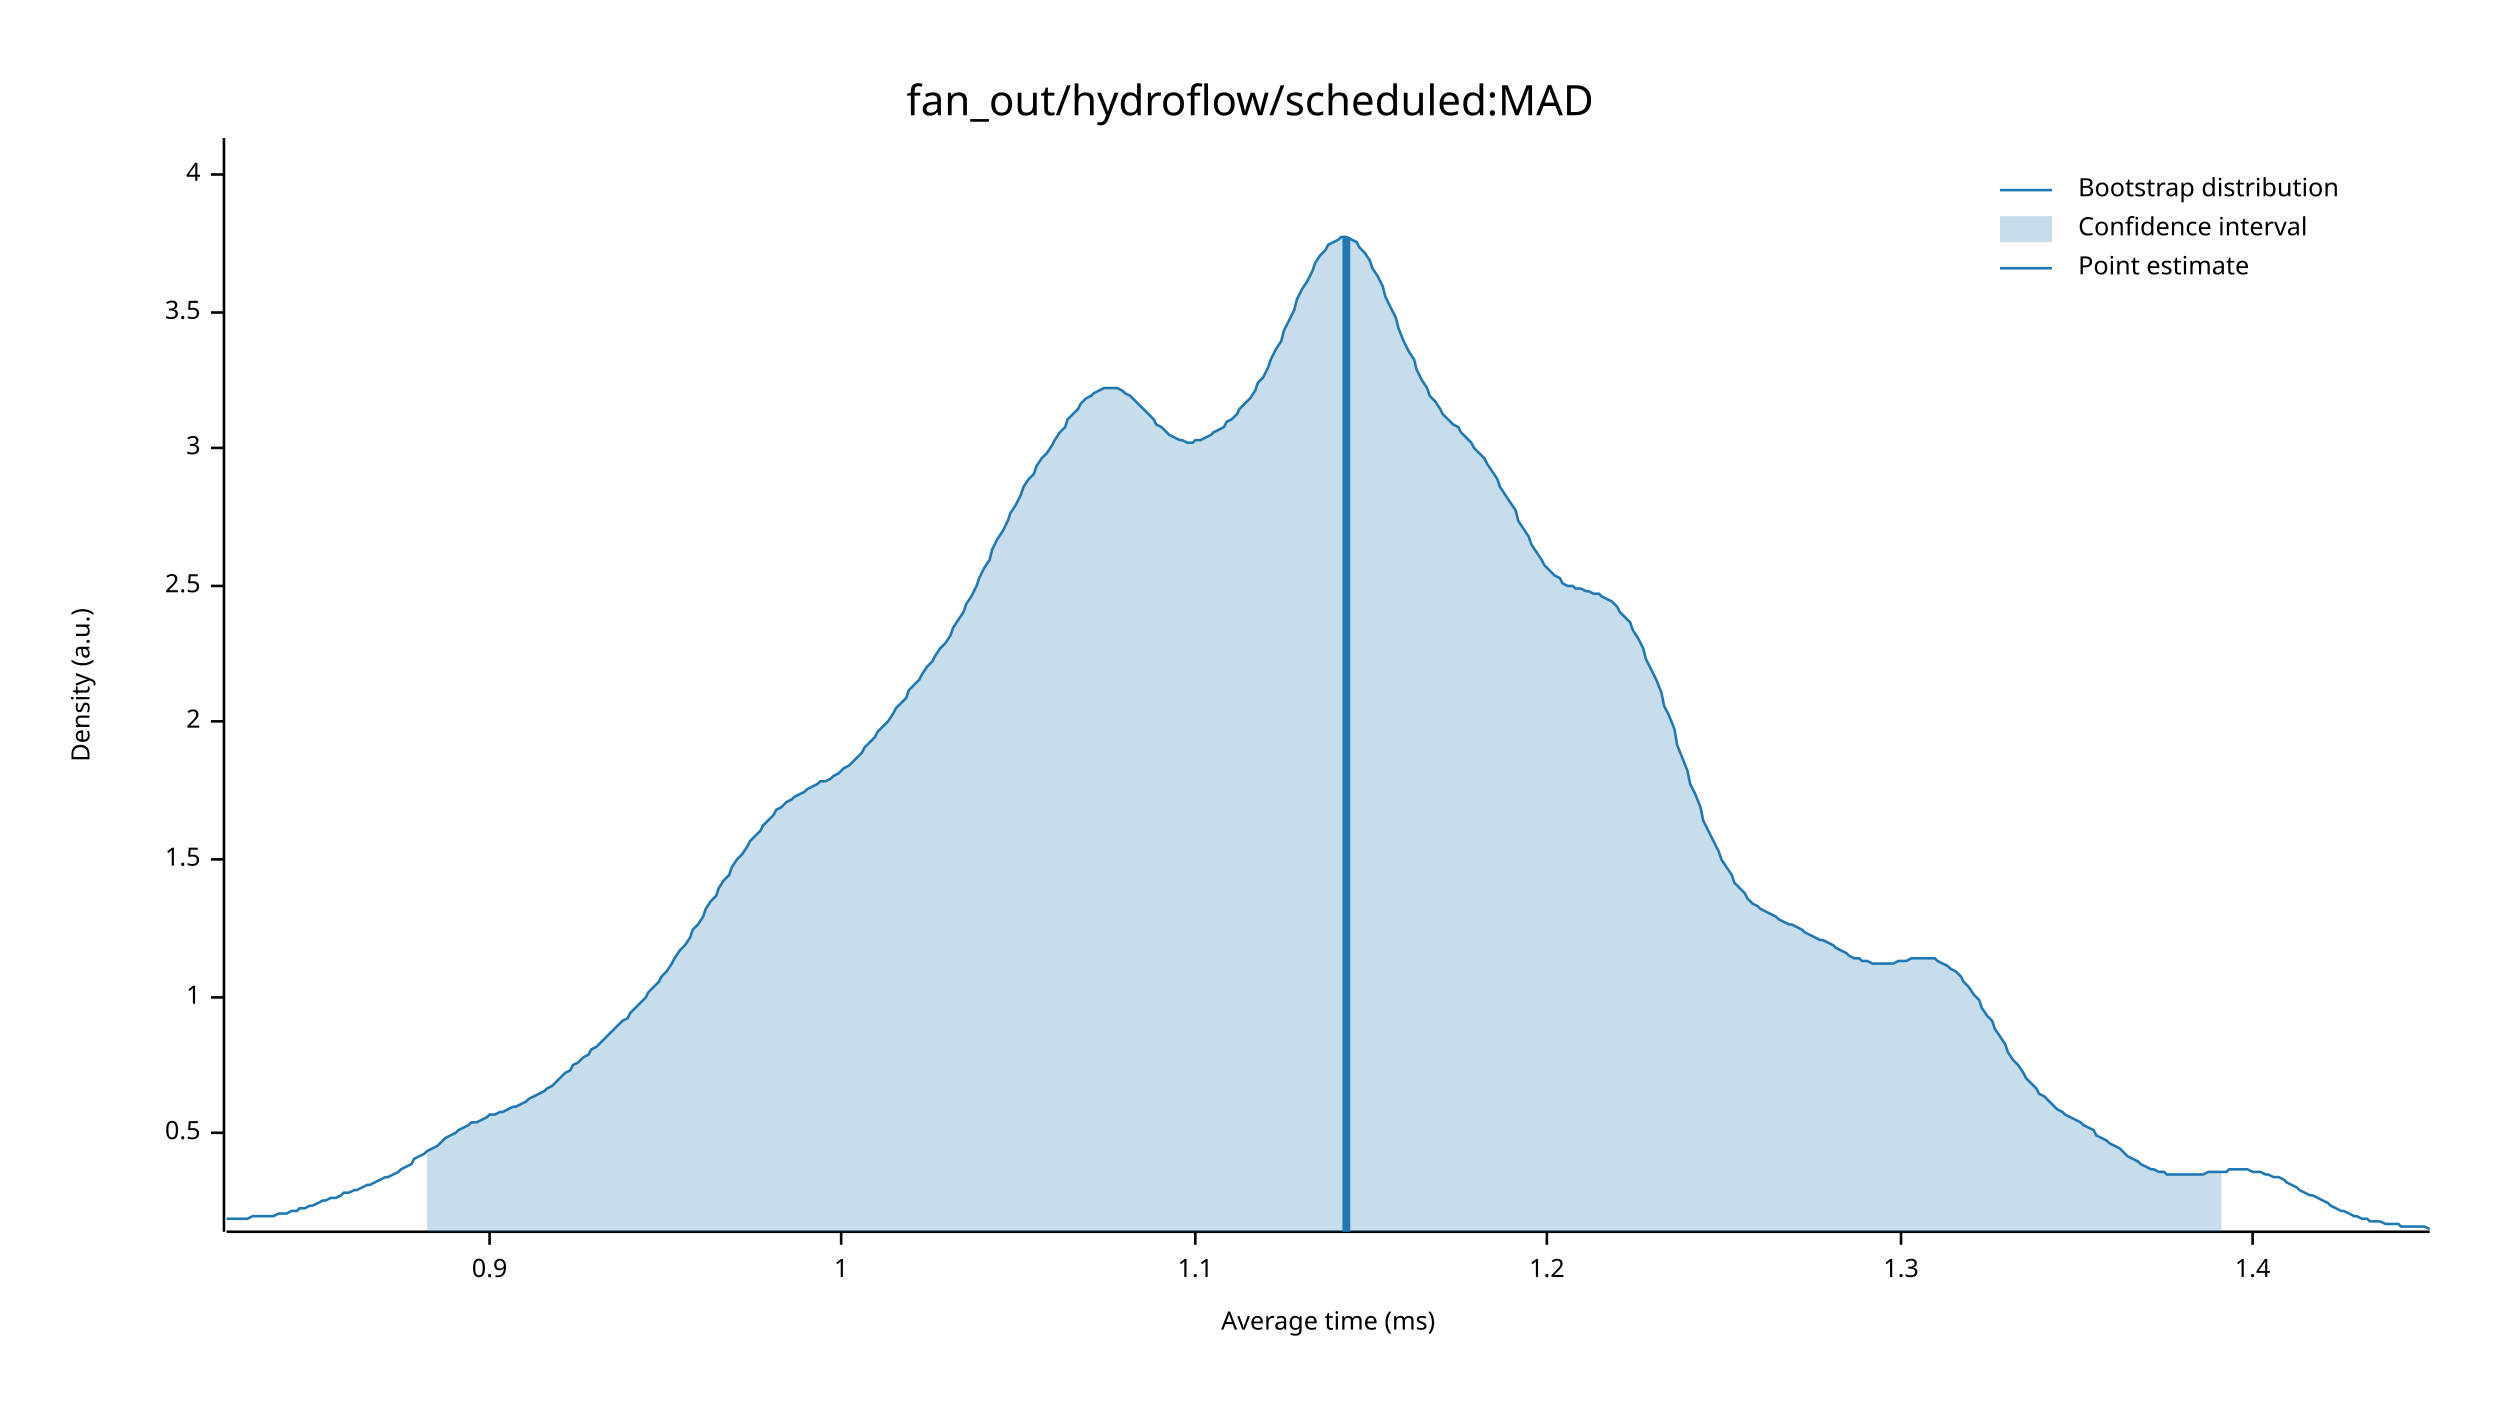
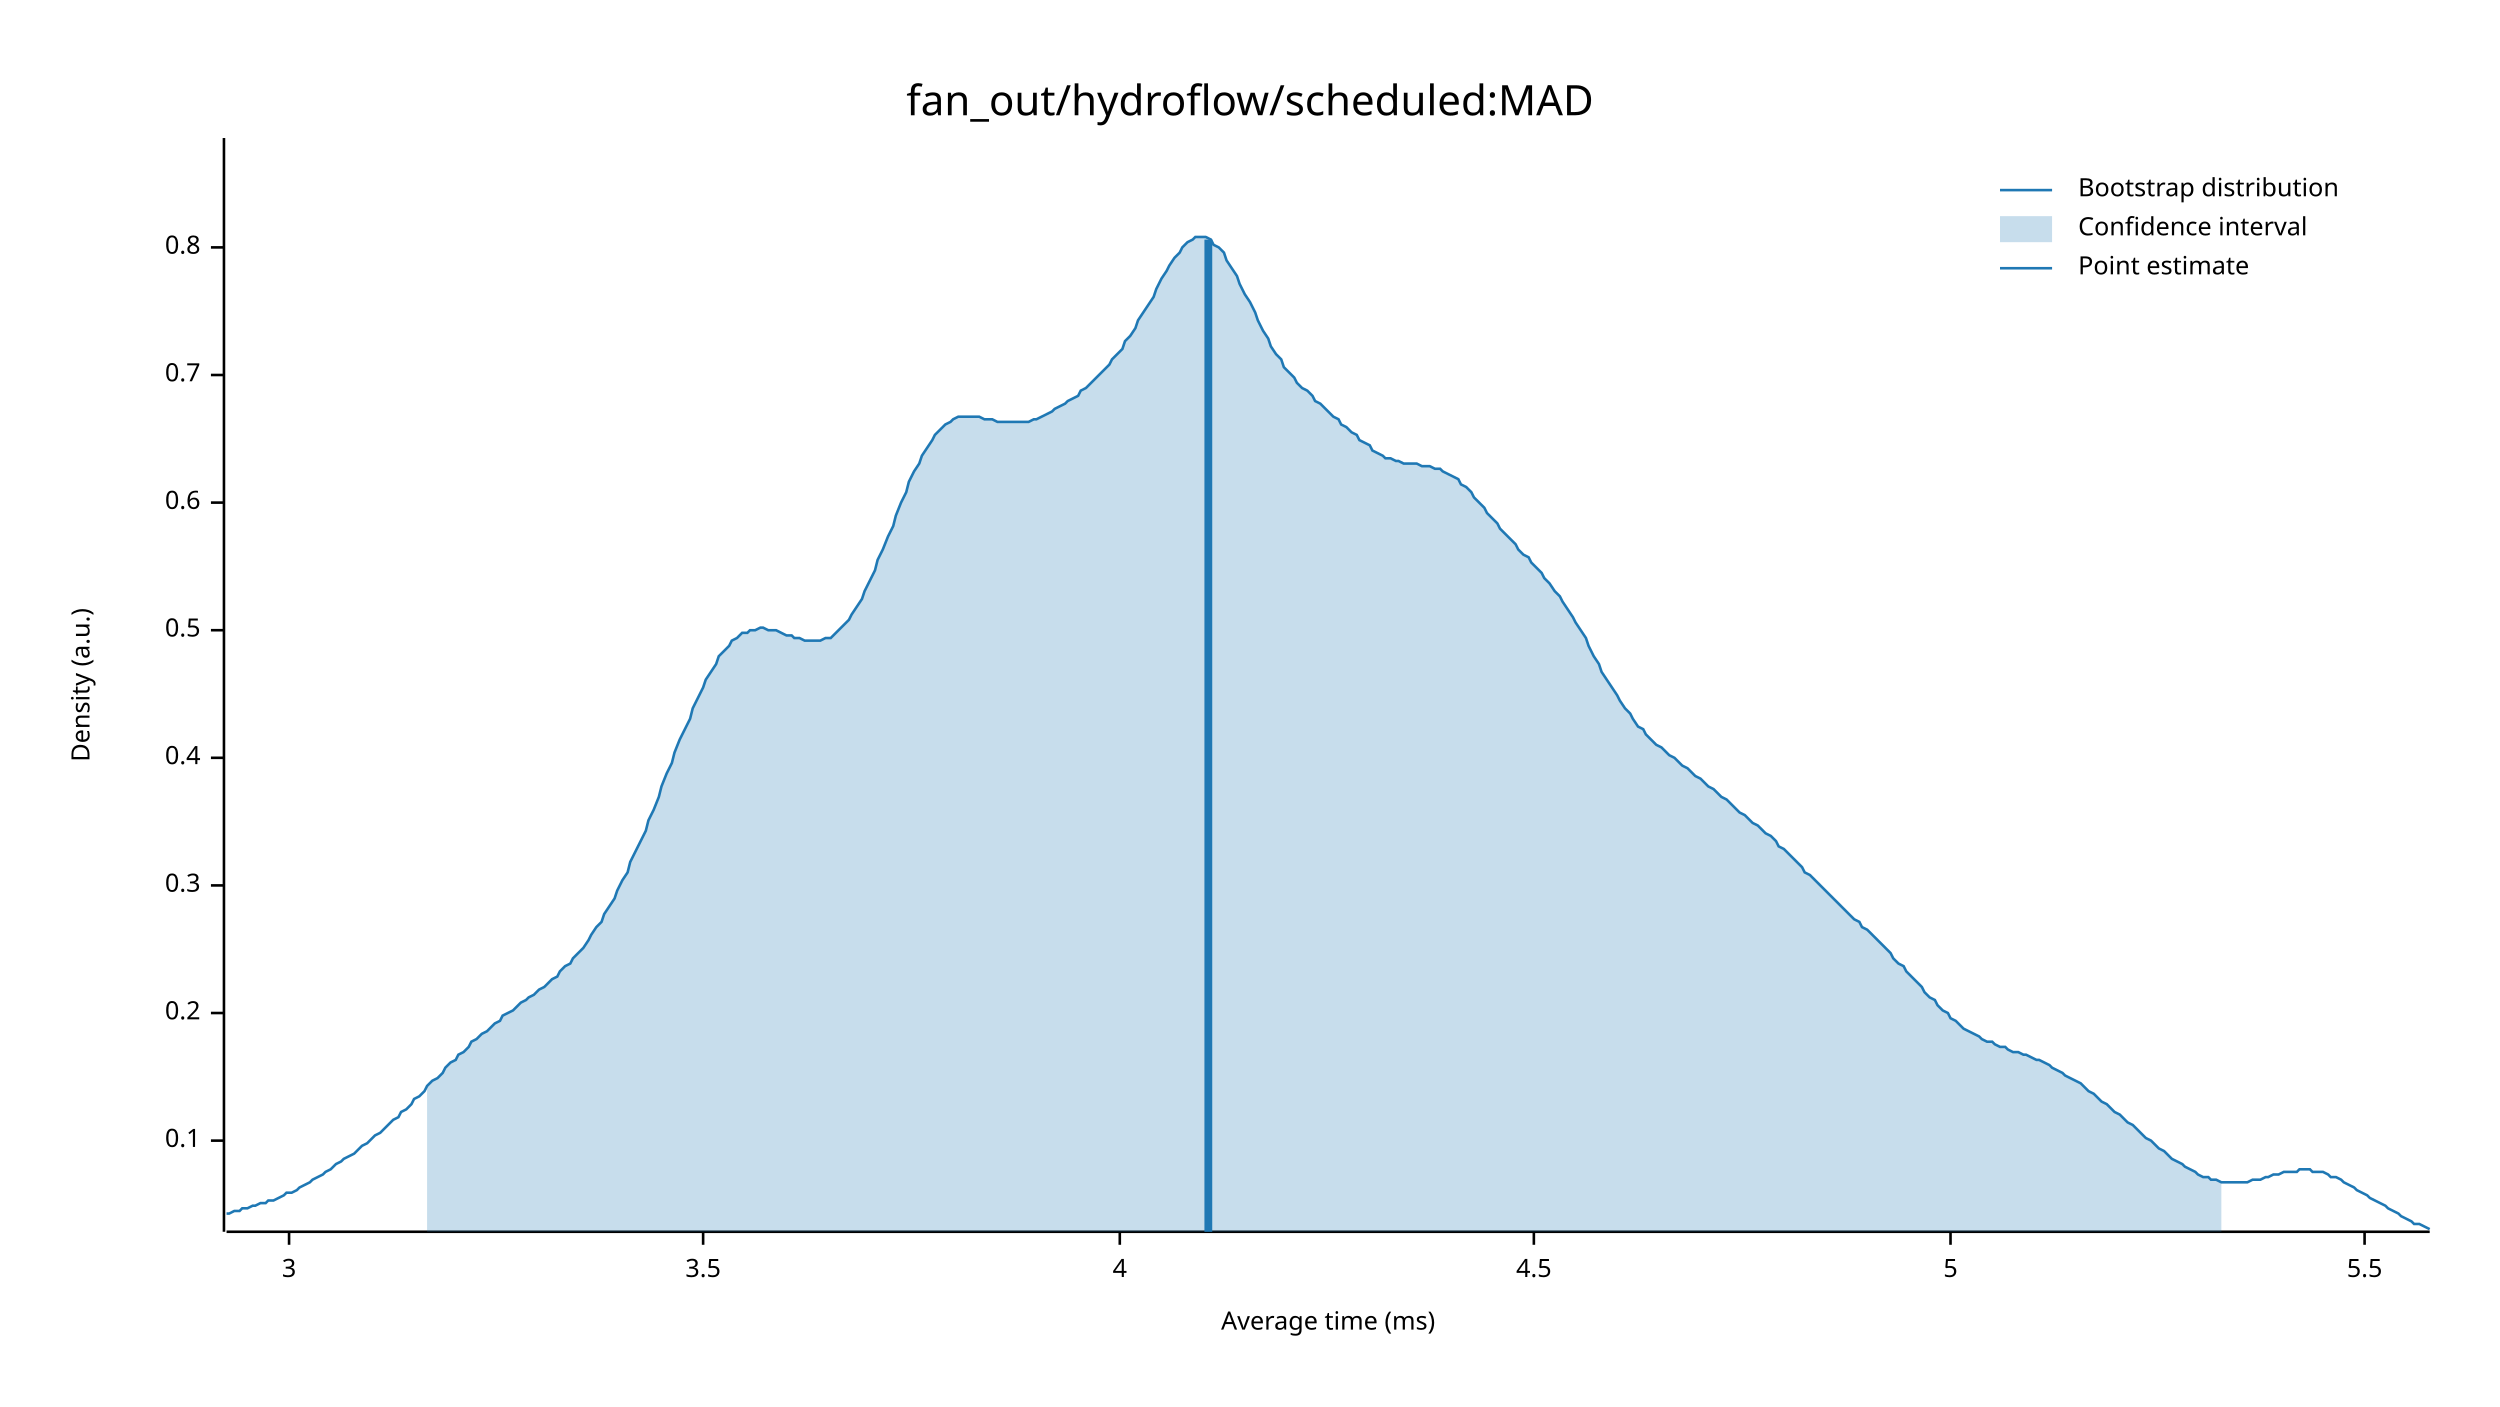
<svg xmlns="http://www.w3.org/2000/svg" width="960" height="540" viewBox="0 0 960 540">
  <text x="480" y="32" dy="0.76em" text-anchor="middle" font-family="sans-serif" font-size="16.129" opacity="1" fill="#000000">
fan_out/hydroflow/scheduled:MAD
</text>
  <text x="27" y="263" dy="0.76em" text-anchor="middle" font-family="sans-serif" font-size="9.677" opacity="1" fill="#000000" transform="rotate(270, 27, 263)">
Density (a.u.)
</text>
  <text x="510" y="513" dy="-0.5ex" text-anchor="middle" font-family="sans-serif" font-size="9.677" opacity="1" fill="#000000">
Average time (ms)
</text>
  <polyline fill="none" opacity="1" stroke="#000000" stroke-width="1" points="86,53 86,473 " />
-   <text x="77" y="435" dy="0.5ex" text-anchor="end" font-family="sans-serif" font-size="9.677" opacity="1" fill="#000000">
+   <text x="77" y="438" dy="0.5ex" text-anchor="end" font-family="sans-serif" font-size="9.677" opacity="1" fill="#000000">
+ 0.1
+ </text>
+   <polyline fill="none" opacity="1" stroke="#000000" stroke-width="1" points="81,438 86,438 " />
+   <text x="77" y="389" dy="0.5ex" text-anchor="end" font-family="sans-serif" font-size="9.677" opacity="1" fill="#000000">
+ 0.2
+ </text>
+   <polyline fill="none" opacity="1" stroke="#000000" stroke-width="1" points="81,389 86,389 " />
+   <text x="77" y="340" dy="0.5ex" text-anchor="end" font-family="sans-serif" font-size="9.677" opacity="1" fill="#000000">
+ 0.3
+ </text>
+   <polyline fill="none" opacity="1" stroke="#000000" stroke-width="1" points="81,340 86,340 " />
+   <text x="77" y="291" dy="0.5ex" text-anchor="end" font-family="sans-serif" font-size="9.677" opacity="1" fill="#000000">
+ 0.4
+ </text>
+   <polyline fill="none" opacity="1" stroke="#000000" stroke-width="1" points="81,291 86,291 " />
+   <text x="77" y="242" dy="0.5ex" text-anchor="end" font-family="sans-serif" font-size="9.677" opacity="1" fill="#000000">
0.5
</text>
-   <polyline fill="none" opacity="1" stroke="#000000" stroke-width="1" points="81,435 86,435 " />
-   <text x="77" y="383" dy="0.5ex" text-anchor="end" font-family="sans-serif" font-size="9.677" opacity="1" fill="#000000">
- 1
+   <polyline fill="none" opacity="1" stroke="#000000" stroke-width="1" points="81,242 86,242 " />
+   <text x="77" y="193" dy="0.5ex" text-anchor="end" font-family="sans-serif" font-size="9.677" opacity="1" fill="#000000">
+ 0.6
</text>
-   <polyline fill="none" opacity="1" stroke="#000000" stroke-width="1" points="81,383 86,383 " />
-   <text x="77" y="330" dy="0.5ex" text-anchor="end" font-family="sans-serif" font-size="9.677" opacity="1" fill="#000000">
- 1.5
+   <polyline fill="none" opacity="1" stroke="#000000" stroke-width="1" points="81,193 86,193 " />
+   <text x="77" y="144" dy="0.5ex" text-anchor="end" font-family="sans-serif" font-size="9.677" opacity="1" fill="#000000">
+ 0.7
</text>
-   <polyline fill="none" opacity="1" stroke="#000000" stroke-width="1" points="81,330 86,330 " />
-   <text x="77" y="277" dy="0.5ex" text-anchor="end" font-family="sans-serif" font-size="9.677" opacity="1" fill="#000000">
- 2
+   <polyline fill="none" opacity="1" stroke="#000000" stroke-width="1" points="81,144 86,144 " />
+   <text x="77" y="95" dy="0.5ex" text-anchor="end" font-family="sans-serif" font-size="9.677" opacity="1" fill="#000000">
+ 0.8
</text>
-   <polyline fill="none" opacity="1" stroke="#000000" stroke-width="1" points="81,277 86,277 " />
-   <text x="77" y="225" dy="0.5ex" text-anchor="end" font-family="sans-serif" font-size="9.677" opacity="1" fill="#000000">
- 2.5
- </text>
-   <polyline fill="none" opacity="1" stroke="#000000" stroke-width="1" points="81,225 86,225 " />
-   <text x="77" y="172" dy="0.5ex" text-anchor="end" font-family="sans-serif" font-size="9.677" opacity="1" fill="#000000">
+   <polyline fill="none" opacity="1" stroke="#000000" stroke-width="1" points="81,95 86,95 " />
+   <polyline fill="none" opacity="1" stroke="#000000" stroke-width="1" points="87,473 933,473 " />
+   <text x="111" y="483" dy="0.76em" text-anchor="middle" font-family="sans-serif" font-size="9.677" opacity="1" fill="#000000">
3
</text>
-   <polyline fill="none" opacity="1" stroke="#000000" stroke-width="1" points="81,172 86,172 " />
-   <text x="77" y="120" dy="0.5ex" text-anchor="end" font-family="sans-serif" font-size="9.677" opacity="1" fill="#000000">
+   <polyline fill="none" opacity="1" stroke="#000000" stroke-width="1" points="111,473 111,478 " />
+   <text x="270" y="483" dy="0.76em" text-anchor="middle" font-family="sans-serif" font-size="9.677" opacity="1" fill="#000000">
3.5
</text>
-   <polyline fill="none" opacity="1" stroke="#000000" stroke-width="1" points="81,120 86,120 " />
-   <text x="77" y="67" dy="0.5ex" text-anchor="end" font-family="sans-serif" font-size="9.677" opacity="1" fill="#000000">
+   <polyline fill="none" opacity="1" stroke="#000000" stroke-width="1" points="270,473 270,478 " />
+   <text x="430" y="483" dy="0.76em" text-anchor="middle" font-family="sans-serif" font-size="9.677" opacity="1" fill="#000000">
4
</text>
-   <polyline fill="none" opacity="1" stroke="#000000" stroke-width="1" points="81,67 86,67 " />
-   <polyline fill="none" opacity="1" stroke="#000000" stroke-width="1" points="87,473 933,473 " />
-   <text x="188" y="483" dy="0.76em" text-anchor="middle" font-family="sans-serif" font-size="9.677" opacity="1" fill="#000000">
- 0.9
+   <polyline fill="none" opacity="1" stroke="#000000" stroke-width="1" points="430,473 430,478 " />
+   <text x="589" y="483" dy="0.76em" text-anchor="middle" font-family="sans-serif" font-size="9.677" opacity="1" fill="#000000">
+ 4.5
</text>
-   <polyline fill="none" opacity="1" stroke="#000000" stroke-width="1" points="188,473 188,478 " />
-   <text x="323" y="483" dy="0.76em" text-anchor="middle" font-family="sans-serif" font-size="9.677" opacity="1" fill="#000000">
- 1
+   <polyline fill="none" opacity="1" stroke="#000000" stroke-width="1" points="589,473 589,478 " />
+   <text x="749" y="483" dy="0.76em" text-anchor="middle" font-family="sans-serif" font-size="9.677" opacity="1" fill="#000000">
+ 5
</text>
-   <polyline fill="none" opacity="1" stroke="#000000" stroke-width="1" points="323,473 323,478 " />
-   <text x="459" y="483" dy="0.76em" text-anchor="middle" font-family="sans-serif" font-size="9.677" opacity="1" fill="#000000">
- 1.1
+   <polyline fill="none" opacity="1" stroke="#000000" stroke-width="1" points="749,473 749,478 " />
+   <text x="908" y="483" dy="0.76em" text-anchor="middle" font-family="sans-serif" font-size="9.677" opacity="1" fill="#000000">
+ 5.5
</text>
-   <polyline fill="none" opacity="1" stroke="#000000" stroke-width="1" points="459,473 459,478 " />
-   <text x="594" y="483" dy="0.76em" text-anchor="middle" font-family="sans-serif" font-size="9.677" opacity="1" fill="#000000">
- 1.2
- </text>
-   <polyline fill="none" opacity="1" stroke="#000000" stroke-width="1" points="594,473 594,478 " />
-   <text x="730" y="483" dy="0.76em" text-anchor="middle" font-family="sans-serif" font-size="9.677" opacity="1" fill="#000000">
- 1.3
- </text>
-   <polyline fill="none" opacity="1" stroke="#000000" stroke-width="1" points="730,473 730,478 " />
-   <text x="865" y="483" dy="0.76em" text-anchor="middle" font-family="sans-serif" font-size="9.677" opacity="1" fill="#000000">
- 1.4
- </text>
-   <polyline fill="none" opacity="1" stroke="#000000" stroke-width="1" points="865,473 865,478 " />
-   <polyline fill="none" opacity="1" stroke="#1F78B4" stroke-width="1" points="87,468 88,468 90,468 92,468 93,468 95,468 97,467 98,467 100,467 102,467 103,467 105,467 107,466 109,466 110,466 112,465 114,465 115,464 117,464 119,463 120,463 122,462 124,461 125,461 127,460 129,460 131,459 132,458 134,458 136,457 137,457 139,456 141,455 142,455 144,454 146,453 148,452 149,452 151,451 153,450 154,449 156,448 158,447 159,445 161,444 163,443 164,442 166,441 168,440 170,438 171,437 173,436 175,435 176,434 178,433 180,432 181,431 183,431 185,430 187,429 188,428 190,428 192,427 193,427 195,426 197,425 198,425 200,424 202,423 203,422 205,421 207,420 209,419 210,418 212,417 214,415 215,414 217,412 219,411 220,409 222,408 224,406 226,405 227,403 229,402 231,400 232,399 234,397 236,395 237,394 239,392 241,391 242,389 244,387 246,385 248,383 249,381 251,379 253,377 254,375 256,373 258,370 259,368 261,365 263,363 265,360 266,357 268,355 270,352 271,349 273,346 275,344 276,341 278,338 280,336 281,333 283,330 285,328 287,325 288,323 290,321 292,319 293,317 295,315 297,313 298,311 300,310 302,308 304,307 305,306 307,305 309,304 310,303 312,302 314,301 315,300 317,300 319,299 320,298 322,297 324,295 326,294 327,293 329,291 331,289 332,287 334,285 336,283 337,281 339,279 341,277 343,274 344,272 346,270 348,268 349,265 351,263 353,261 354,259 356,256 358,254 359,252 361,249 363,247 365,244 366,241 368,238 370,235 371,232 373,229 375,225 376,222 378,218 380,215 381,211 383,207 385,204 387,200 388,197 390,194 392,190 393,187 395,184 397,182 398,179 400,176 402,174 404,171 405,169 407,166 409,164 410,161 412,159 414,157 415,155 417,153 419,152 420,151 422,150 424,149 426,149 427,149 429,149 431,150 432,151 434,152 436,154 437,155 439,157 441,159 443,161 444,163 446,164 448,166 449,167 451,168 453,169 454,169 456,170 458,170 459,169 461,169 463,168 465,167 466,166 468,165 470,164 471,162 473,161 475,159 476,157 478,155 480,153 482,150 483,147 485,145 487,141 488,138 490,134 492,131 493,127 495,123 497,119 498,115 500,111 502,108 504,104 505,101 507,98 509,96 510,94 512,93 514,92 515,91 517,91 519,92 521,93 522,95 524,97 526,100 527,103 529,106 531,110 532,114 534,118 536,122 537,126 539,131 541,135 543,138 544,142 546,146 548,149 549,152 551,154 553,157 554,159 556,161 558,163 560,164 561,166 563,168 565,170 566,172 568,174 570,176 571,178 573,181 575,184 576,187 578,190 580,193 582,196 583,200 585,203 587,206 588,209 590,212 592,215 593,217 595,219 597,221 599,222 600,224 602,225 604,225 605,226 607,226 609,227 610,227 612,228 614,228 615,229 617,230 619,231 621,233 622,235 624,237 626,239 627,242 629,245 631,249 632,253 634,257 636,261 638,266 639,271 641,275 643,280 644,286 646,291 648,296 649,301 651,305 653,310 654,315 656,319 658,323 660,327 661,330 663,333 665,336 666,339 668,341 670,343 671,345 673,347 675,348 676,349 678,350 680,351 682,352 683,353 685,354 687,355 688,355 690,356 692,357 693,358 695,359 697,360 699,361 700,361 702,362 704,363 705,364 707,365 709,366 710,367 712,368 714,368 715,369 717,369 719,370 721,370 722,370 724,370 726,370 727,370 729,369 731,369 732,369 734,368 736,368 738,368 739,368 741,368 743,368 744,369 746,370 748,371 749,372 751,373 753,375 754,377 756,379 758,382 760,384 761,387 763,390 765,392 766,395 768,398 770,401 771,404 773,407 775,409 777,412 778,414 780,416 782,418 783,420 785,421 787,423 788,424 790,426 792,427 793,428 795,429 797,430 799,431 800,432 802,433 804,434 805,436 807,437 809,438 810,439 812,440 814,441 816,443 817,444 819,445 821,446 822,447 824,448 826,449 827,449 829,450 831,450 832,451 834,451 836,451 838,451 839,451 841,451 843,451 844,451 846,451 848,450 849,450 851,450 853,450 855,450 856,449 858,449 860,449 861,449 863,449 865,450 866,450 868,450 870,451 871,451 873,452 875,452 877,453 878,454 880,455 882,456 883,457 885,458 887,459 888,459 890,460 892,461 894,462 895,463 897,464 899,465 900,465 902,466 904,467 905,467 907,468 909,468 910,469 912,469 914,469 916,470 917,470 919,470 921,470 922,471 924,471 926,471 927,471 929,471 931,471 933,472 " />
-   <polygon opacity="0.25" fill="#1F78B4" points="164,442 166,441 168,440 170,438 171,437 173,436 175,435 176,434 178,433 180,432 181,431 183,431 185,430 187,429 188,428 190,428 192,427 193,427 195,426 197,425 198,425 200,424 202,423 203,422 205,421 207,420 209,419 210,418 212,417 214,415 215,414 217,412 219,411 220,409 222,408 224,406 226,405 227,403 229,402 231,400 232,399 234,397 236,395 237,394 239,392 241,391 242,389 244,387 246,385 248,383 249,381 251,379 253,377 254,375 256,373 258,370 259,368 261,365 263,363 265,360 266,357 268,355 270,352 271,349 273,346 275,344 276,341 278,338 280,336 281,333 283,330 285,328 287,325 288,323 290,321 292,319 293,317 295,315 297,313 298,311 300,310 302,308 304,307 305,306 307,305 309,304 310,303 312,302 314,301 315,300 317,300 319,299 320,298 322,297 324,295 326,294 327,293 329,291 331,289 332,287 334,285 336,283 337,281 339,279 341,277 343,274 344,272 346,270 348,268 349,265 351,263 353,261 354,259 356,256 358,254 359,252 361,249 363,247 365,244 366,241 368,238 370,235 371,232 373,229 375,225 376,222 378,218 380,215 381,211 383,207 385,204 387,200 388,197 390,194 392,190 393,187 395,184 397,182 398,179 400,176 402,174 404,171 405,169 407,166 409,164 410,161 412,159 414,157 415,155 417,153 419,152 420,151 422,150 424,149 426,149 427,149 429,149 431,150 432,151 434,152 436,154 437,155 439,157 441,159 443,161 444,163 446,164 448,166 449,167 451,168 453,169 454,169 456,170 458,170 459,169 461,169 463,168 465,167 466,166 468,165 470,164 471,162 473,161 475,159 476,157 478,155 480,153 482,150 483,147 485,145 487,141 488,138 490,134 492,131 493,127 495,123 497,119 498,115 500,111 502,108 504,104 505,101 507,98 509,96 510,94 512,93 514,92 515,91 517,91 519,92 521,93 522,95 524,97 526,100 527,103 529,106 531,110 532,114 534,118 536,122 537,126 539,131 541,135 543,138 544,142 546,146 548,149 549,152 551,154 553,157 554,159 556,161 558,163 560,164 561,166 563,168 565,170 566,172 568,174 570,176 571,178 573,181 575,184 576,187 578,190 580,193 582,196 583,200 585,203 587,206 588,209 590,212 592,215 593,217 595,219 597,221 599,222 600,224 602,225 604,225 605,226 607,226 609,227 610,227 612,228 614,228 615,229 617,230 619,231 621,233 622,235 624,237 626,239 627,242 629,245 631,249 632,253 634,257 636,261 638,266 639,271 641,275 643,280 644,286 646,291 648,296 649,301 651,305 653,310 654,315 656,319 658,323 660,327 661,330 663,333 665,336 666,339 668,341 670,343 671,345 673,347 675,348 676,349 678,350 680,351 682,352 683,353 685,354 687,355 688,355 690,356 692,357 693,358 695,359 697,360 699,361 700,361 702,362 704,363 705,364 707,365 709,366 710,367 712,368 714,368 715,369 717,369 719,370 721,370 722,370 724,370 726,370 727,370 729,369 731,369 732,369 734,368 736,368 738,368 739,368 741,368 743,368 744,369 746,370 748,371 749,372 751,373 753,375 754,377 756,379 758,382 760,384 761,387 763,390 765,392 766,395 768,398 770,401 771,404 773,407 775,409 777,412 778,414 780,416 782,418 783,420 785,421 787,423 788,424 790,426 792,427 793,428 795,429 797,430 799,431 800,432 802,433 804,434 805,436 807,437 809,438 810,439 812,440 814,441 816,443 817,444 819,445 821,446 822,447 824,448 826,449 827,449 829,450 831,450 832,451 834,451 836,451 838,451 839,451 841,451 843,451 844,451 846,451 848,450 849,450 851,450 853,450 853,473 164,473 " />
-   <polyline fill="none" opacity="1" stroke="#1F78B4" stroke-width="3" points="517,473 517,91 " />
+   <polyline fill="none" opacity="1" stroke="#000000" stroke-width="1" points="908,473 908,478 " />
+   <polyline fill="none" opacity="1" stroke="#1F78B4" stroke-width="1" points="87,466 88,466 90,465 92,465 93,464 95,464 97,463 98,463 100,462 102,462 103,461 105,461 107,460 109,459 110,458 112,458 114,457 115,456 117,455 119,454 120,453 122,452 124,451 125,450 127,449 129,447 131,446 132,445 134,444 136,443 137,442 139,440 141,439 142,438 144,436 146,435 148,433 149,432 151,430 153,429 154,427 156,426 158,424 159,422 161,421 163,419 164,417 166,415 168,414 170,412 171,410 173,408 175,407 176,405 178,404 180,402 181,400 183,399 185,397 187,396 188,395 190,393 192,392 193,390 195,389 197,388 198,387 200,385 202,384 203,383 205,382 207,380 209,379 210,378 212,376 214,375 215,373 217,371 219,370 220,368 222,366 224,364 226,361 227,359 229,356 231,354 232,351 234,348 236,345 237,342 239,338 241,335 242,331 244,327 246,323 248,319 249,315 251,311 253,306 254,302 256,297 258,293 259,289 261,284 263,280 265,276 266,272 268,268 270,264 271,261 273,258 275,255 276,252 278,250 280,248 281,246 283,245 285,243 287,243 288,242 290,242 292,241 293,241 295,242 297,242 298,242 300,243 302,244 304,244 305,245 307,245 309,246 310,246 312,246 314,246 315,246 317,245 319,245 320,244 322,242 324,240 326,238 327,236 329,233 331,230 332,227 334,223 336,219 337,215 339,211 341,206 343,202 344,198 346,193 348,189 349,185 351,181 353,178 354,175 356,172 358,169 359,167 361,165 363,163 365,162 366,161 368,160 370,160 371,160 373,160 375,160 376,160 378,161 380,161 381,161 383,162 385,162 387,162 388,162 390,162 392,162 393,162 395,162 397,161 398,161 400,160 402,159 404,158 405,157 407,156 409,155 410,154 412,153 414,152 415,150 417,149 419,147 420,146 422,144 424,142 426,140 427,138 429,136 431,134 432,131 434,129 436,126 437,123 439,120 441,117 443,114 444,111 446,107 448,104 449,102 451,99 453,97 454,95 456,93 458,92 459,91 461,91 463,91 465,92 466,94 468,95 470,97 471,100 473,103 475,106 476,109 478,113 480,116 482,120 483,123 485,127 487,130 488,133 490,136 492,138 493,141 495,143 497,145 498,147 500,149 502,150 504,152 505,154 507,155 509,157 510,158 512,160 514,161 515,163 517,164 519,166 521,167 522,169 524,170 526,171 527,173 529,174 531,175 532,176 534,176 536,177 537,177 539,178 541,178 543,178 544,178 546,179 548,179 549,179 551,180 553,180 554,181 556,182 558,183 560,184 561,186 563,187 565,189 566,191 568,193 570,195 571,197 573,199 575,201 576,203 578,205 580,207 582,209 583,211 585,213 587,214 588,216 590,218 592,220 593,222 595,224 597,227 599,229 600,231 602,234 604,237 605,239 607,242 609,245 610,248 612,252 614,255 615,258 617,261 619,264 621,267 622,269 624,272 626,274 627,276 629,279 631,280 632,282 634,284 636,286 638,287 639,288 641,290 643,291 644,292 646,294 648,295 649,296 651,298 653,299 654,300 656,302 658,303 660,305 661,306 663,307 665,309 666,310 668,312 670,313 671,314 673,316 675,317 676,318 678,320 680,321 682,323 683,325 685,326 687,328 688,329 690,331 692,333 693,335 695,336 697,338 699,340 700,341 702,343 704,345 705,346 707,348 709,350 710,351 712,353 714,354 715,356 717,357 719,359 721,361 722,362 724,364 726,366 727,368 729,370 731,371 732,373 734,375 736,377 738,379 739,381 741,383 743,384 744,386 746,388 748,389 749,391 751,392 753,394 754,395 756,396 758,397 760,398 761,399 763,400 765,400 766,401 768,402 770,402 771,403 773,404 775,404 777,405 778,405 780,406 782,407 783,407 785,408 787,409 788,410 790,411 792,412 793,413 795,414 797,415 799,416 800,417 802,419 804,420 805,421 807,423 809,424 810,425 812,427 814,428 816,430 817,431 819,432 821,434 822,435 824,437 826,438 827,439 829,441 831,442 832,443 834,445 836,446 838,447 839,448 841,449 843,450 844,451 846,452 848,452 849,453 851,453 853,454 855,454 856,454 858,454 860,454 861,454 863,454 865,453 866,453 868,453 870,452 871,452 873,451 875,451 877,450 878,450 880,450 882,450 883,449 885,449 887,449 888,450 890,450 892,450 894,451 895,452 897,452 899,453 900,454 902,455 904,456 905,457 907,458 909,459 910,460 912,461 914,462 916,463 917,464 919,465 921,466 922,467 924,468 926,469 927,470 929,470 931,471 933,472 " />
+   <polygon opacity="0.25" fill="#1F78B4" points="164,417 166,415 168,414 170,412 171,410 173,408 175,407 176,405 178,404 180,402 181,400 183,399 185,397 187,396 188,395 190,393 192,392 193,390 195,389 197,388 198,387 200,385 202,384 203,383 205,382 207,380 209,379 210,378 212,376 214,375 215,373 217,371 219,370 220,368 222,366 224,364 226,361 227,359 229,356 231,354 232,351 234,348 236,345 237,342 239,338 241,335 242,331 244,327 246,323 248,319 249,315 251,311 253,306 254,302 256,297 258,293 259,289 261,284 263,280 265,276 266,272 268,268 270,264 271,261 273,258 275,255 276,252 278,250 280,248 281,246 283,245 285,243 287,243 288,242 290,242 292,241 293,241 295,242 297,242 298,242 300,243 302,244 304,244 305,245 307,245 309,246 310,246 312,246 314,246 315,246 317,245 319,245 320,244 322,242 324,240 326,238 327,236 329,233 331,230 332,227 334,223 336,219 337,215 339,211 341,206 343,202 344,198 346,193 348,189 349,185 351,181 353,178 354,175 356,172 358,169 359,167 361,165 363,163 365,162 366,161 368,160 370,160 371,160 373,160 375,160 376,160 378,161 380,161 381,161 383,162 385,162 387,162 388,162 390,162 392,162 393,162 395,162 397,161 398,161 400,160 402,159 404,158 405,157 407,156 409,155 410,154 412,153 414,152 415,150 417,149 419,147 420,146 422,144 424,142 426,140 427,138 429,136 431,134 432,131 434,129 436,126 437,123 439,120 441,117 443,114 444,111 446,107 448,104 449,102 451,99 453,97 454,95 456,93 458,92 459,91 461,91 463,91 465,92 466,94 468,95 470,97 471,100 473,103 475,106 476,109 478,113 480,116 482,120 483,123 485,127 487,130 488,133 490,136 492,138 493,141 495,143 497,145 498,147 500,149 502,150 504,152 505,154 507,155 509,157 510,158 512,160 514,161 515,163 517,164 519,166 521,167 522,169 524,170 526,171 527,173 529,174 531,175 532,176 534,176 536,177 537,177 539,178 541,178 543,178 544,178 546,179 548,179 549,179 551,180 553,180 554,181 556,182 558,183 560,184 561,186 563,187 565,189 566,191 568,193 570,195 571,197 573,199 575,201 576,203 578,205 580,207 582,209 583,211 585,213 587,214 588,216 590,218 592,220 593,222 595,224 597,227 599,229 600,231 602,234 604,237 605,239 607,242 609,245 610,248 612,252 614,255 615,258 617,261 619,264 621,267 622,269 624,272 626,274 627,276 629,279 631,280 632,282 634,284 636,286 638,287 639,288 641,290 643,291 644,292 646,294 648,295 649,296 651,298 653,299 654,300 656,302 658,303 660,305 661,306 663,307 665,309 666,310 668,312 670,313 671,314 673,316 675,317 676,318 678,320 680,321 682,323 683,325 685,326 687,328 688,329 690,331 692,333 693,335 695,336 697,338 699,340 700,341 702,343 704,345 705,346 707,348 709,350 710,351 712,353 714,354 715,356 717,357 719,359 721,361 722,362 724,364 726,366 727,368 729,370 731,371 732,373 734,375 736,377 738,379 739,381 741,383 743,384 744,386 746,388 748,389 749,391 751,392 753,394 754,395 756,396 758,397 760,398 761,399 763,400 765,400 766,401 768,402 770,402 771,403 773,404 775,404 777,405 778,405 780,406 782,407 783,407 785,408 787,409 788,410 790,411 792,412 793,413 795,414 797,415 799,416 800,417 802,419 804,420 805,421 807,423 809,424 810,425 812,427 814,428 816,430 817,431 819,432 821,434 822,435 824,437 826,438 827,439 829,441 831,442 832,443 834,445 836,446 838,447 839,448 841,449 843,450 844,451 846,452 848,452 849,453 851,453 853,454 853,473 164,473 " />
+   <polyline fill="none" opacity="1" stroke="#1F78B4" stroke-width="3" points="464,473 464,92 " />
  <text x="798" y="68" dy="0.76em" text-anchor="start" font-family="sans-serif" font-size="9.677" opacity="1" fill="#000000">
Bootstrap distribution
</text>
  <text x="798" y="83" dy="0.76em" text-anchor="start" font-family="sans-serif" font-size="9.677" opacity="1" fill="#000000">
Confidence interval
</text>
  <text x="798" y="98" dy="0.76em" text-anchor="start" font-family="sans-serif" font-size="9.677" opacity="1" fill="#000000">
Point estimate
</text>
  <polyline fill="none" opacity="1" stroke="#1F78B4" stroke-width="1" points="768,73 788,73 " />
  <rect x="768" y="83" width="20" height="10" opacity="0.25" fill="#1F78B4" stroke="none" />
  <polyline fill="none" opacity="1" stroke="#1F78B4" stroke-width="1" points="768,103 788,103 " />
</svg>
